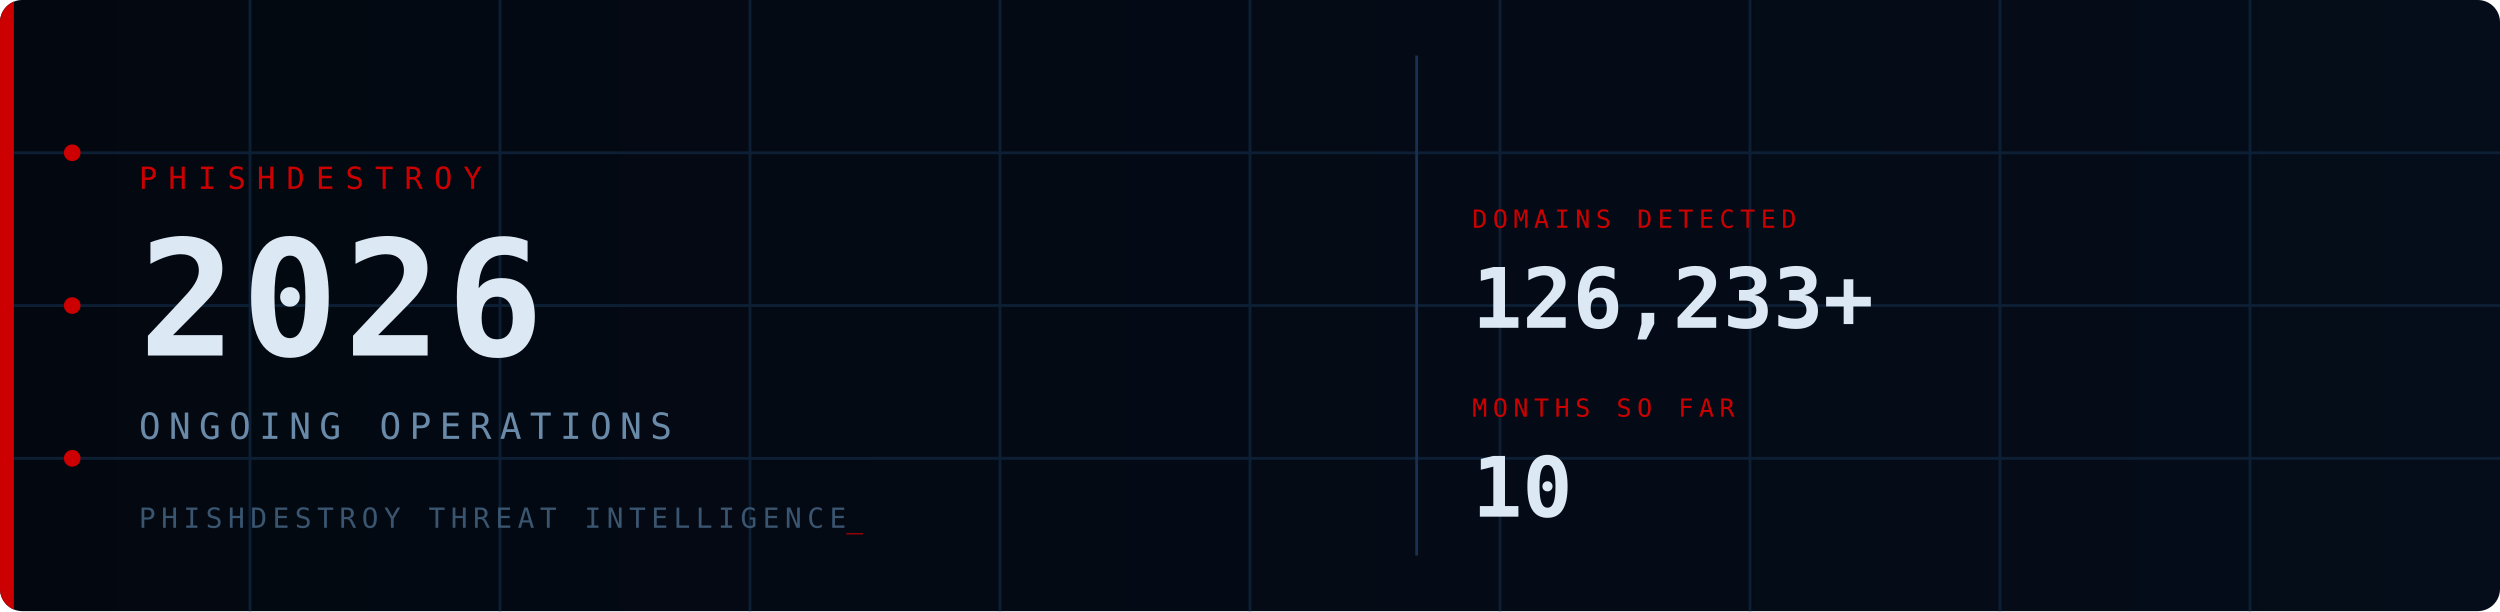
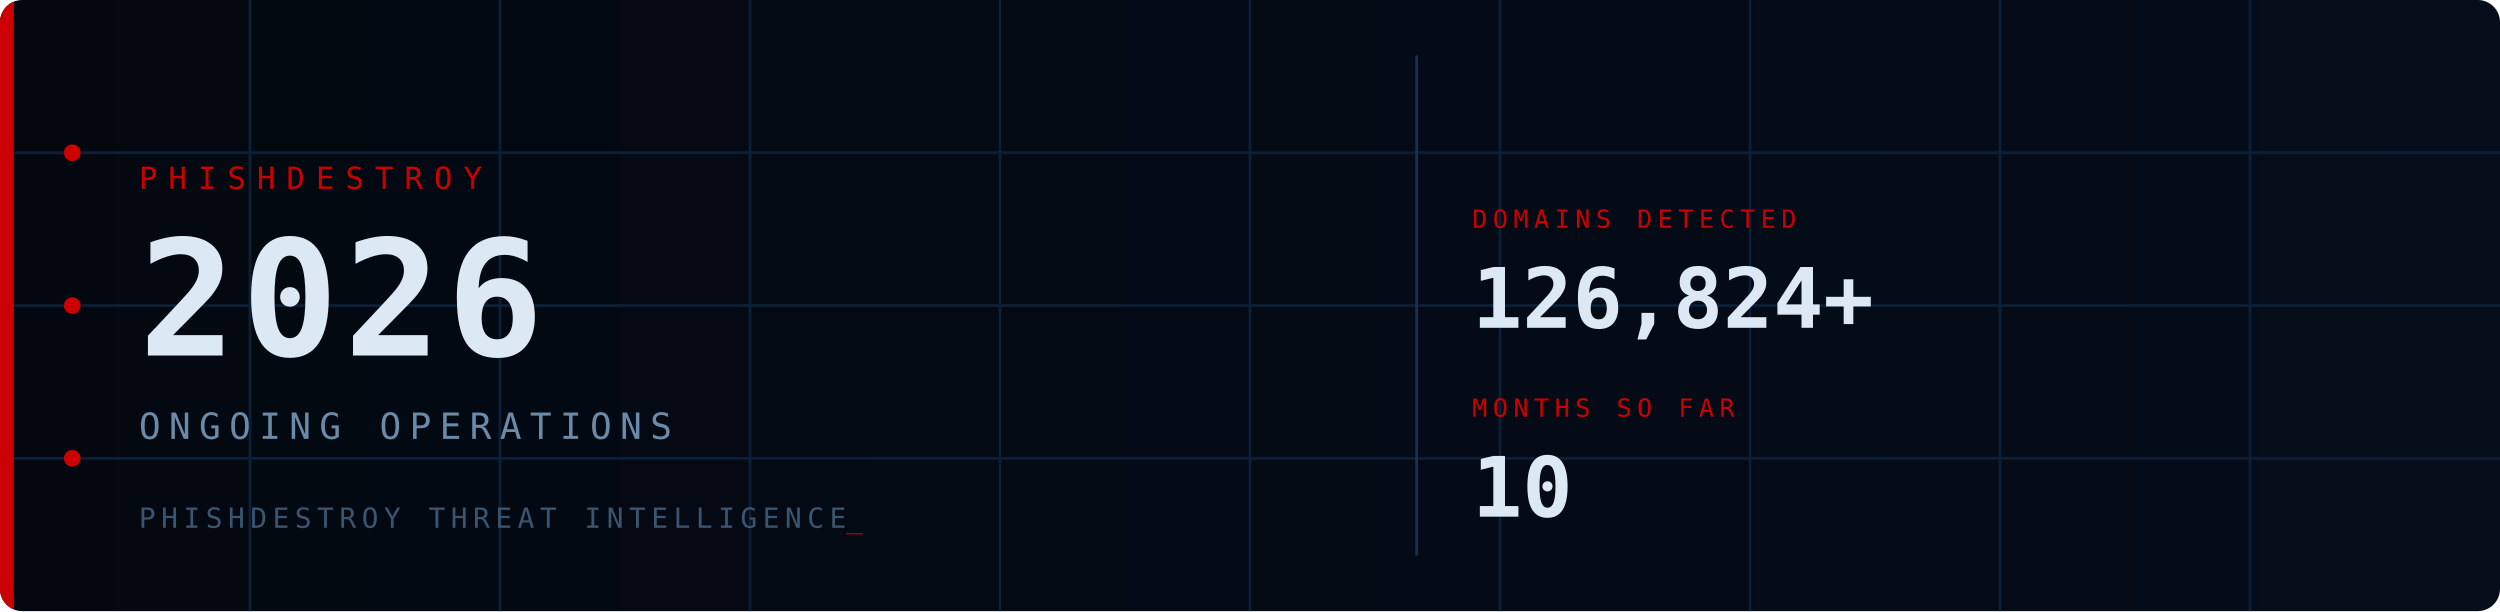
<svg xmlns="http://www.w3.org/2000/svg" viewBox="0 0 900 220" width="900" height="220">
  <defs>
    <style>
      @keyframes fadein { from { opacity:0; transform:translateY(6px); } to { opacity:1; transform:translateY(0); } }
      @keyframes fadein_r { from { opacity:0; transform:translateX(8px); } to { opacity:1; transform:translateX(0); } }
      @keyframes pulse { 0%,100%{ opacity:1; } 50%{ opacity:0.2; } }
      @keyframes blink { 0%,100%{ opacity:1; } 50%{ opacity:0; } }
      @keyframes scanline { from{ transform:translateY(-20px); } to{ transform:translateY(240px); } }
      @keyframes arc1 { from{ stroke-dashoffset:566; } to{ stroke-dashoffset:0; } }
      @keyframes arc2 { from{ stroke-dashoffset:440; } to{ stroke-dashoffset:0; } }
      @keyframes glow { 0%,100%{ opacity:1; } 50%{ opacity:0.7; } }
      .fi0{ animation:fadein 0.7s ease 0.10s; }
      .fi1{ animation:fadein 0.7s ease 0.30s; }
      .fi2{ animation:fadein 0.7s ease 0.50s; }
      .fi3{ animation:fadein 0.7s ease 0.65s; }
      .fr1{ animation:fadein_r 0.6s ease 0.70s; }
      .fr2{ animation:fadein_r 0.6s ease 0.90s; }
      .p0{ animation:pulse 2.5s ease-in-out infinite 0.0s; }
      .p1{ animation:pulse 2.5s ease-in-out infinite 0.8s; }
      .p2{ animation:pulse 2.5s ease-in-out infinite 1.6s; }
      .cur{ animation:blink 1s step-end infinite; }
      .scan{ animation:scanline 4s linear infinite 1s; }
      .a1{ animation:arc1 2s ease-out 0.2s; }
      .a2{ animation:arc2 2.5s ease-out 0.5s; }
      .bar{ animation:glow 3s ease-in-out infinite; }
    </style>
    <linearGradient id="bg" x1="0" y1="0" x2="1" y2="0">
      <stop offset="0%" stop-color="#030810" />
      <stop offset="100%" stop-color="#050d1a" />
    </linearGradient>
    <linearGradient id="sg" x1="0" y1="0" x2="0" y2="1">
      <stop offset="0%" stop-color="#fff" stop-opacity="0" />
      <stop offset="50%" stop-color="#fff" stop-opacity="0.04" />
      <stop offset="100%" stop-color="#fff" stop-opacity="0" />
    </linearGradient>
    <clipPath id="cp">
      <rect width="900" height="220" rx="8" />
    </clipPath>
  </defs>
  <rect width="900" height="220" rx="8" fill="url(#bg)" />
  <g clip-path="url(#cp)">
    <g stroke="#0d1f35" stroke-width="1">
      <line x1="90" y1="0" x2="90" y2="220" />
      <line x1="180" y1="0" x2="180" y2="220" />
      <line x1="270" y1="0" x2="270" y2="220" />
      <line x1="360" y1="0" x2="360" y2="220" />
      <line x1="450" y1="0" x2="450" y2="220" />
      <line x1="540" y1="0" x2="540" y2="220" />
      <line x1="630" y1="0" x2="630" y2="220" />
      <line x1="720" y1="0" x2="720" y2="220" />
      <line x1="810" y1="0" x2="810" y2="220" />
      <line x1="0" y1="55" x2="900" y2="55" />
      <line x1="0" y1="110" x2="900" y2="110" />
      <line x1="0" y1="165" x2="900" y2="165" />
    </g>
    <circle class="a1" cx="870" cy="110" r="90" fill="none" stroke="#CC0000" stroke-opacity="0.22" stroke-width="1.5" stroke-dasharray="566" stroke-dashoffset="566" />
    <circle class="a2" cx="870" cy="110" r="65" fill="none" stroke="#CC0000" stroke-opacity="0.14" stroke-width="1" stroke-dasharray="440" stroke-dashoffset="440" />
    <rect class="scan" x="0" y="-20" width="900" height="20" fill="url(#sg)" />
    <rect class="bar" x="0" y="0" width="5" height="220" fill="#CC0000" />
    <circle class="p0" cx="26" cy="55" r="3" fill="#CC0000" />
    <circle class="p1" cx="26" cy="110" r="3" fill="#CC0000" />
    <circle class="p2" cx="26" cy="165" r="3" fill="#CC0000" />
    <text class="fi0" x="50" y="68" font-family="monospace" font-size="11" fill="#CC0000" letter-spacing="4">PHISHDESTROY</text>
    <text class="fi1" x="50" y="128" font-family="monospace" font-size="58" font-weight="bold" fill="#dde8f5" letter-spacing="2">2026</text>
    <text class="fi2" x="50" y="158" font-family="monospace" font-size="13" fill="#6a8aaa" letter-spacing="3">ONGOING OPERATIONS</text>
    <text class="fi3" x="50" y="190" font-family="monospace" font-size="10" fill="#3a5570" letter-spacing="2">PHISHDESTROY THREAT INTELLIGENCE<tspan class="cur" fill="#CC0000">_</tspan>
    </text>
    <line x1="510" y1="20" x2="510" y2="200" stroke="#1a3050" stroke-width="1" />
    <g class="fr1">
      <text x="530" y="82" font-family="monospace" font-size="9" fill="#CC0000" letter-spacing="2">DOMAINS DETECTED</text>
-       <text x="530" y="118" font-family="monospace" font-size="30" font-weight="bold" fill="#dde8f5">126,233+</text>
+       <text x="530" y="118" font-family="monospace" font-size="30" font-weight="bold" fill="#dde8f5">126,824+</text>
    </g>
    <g class="fr2">
      <text x="530" y="150" font-family="monospace" font-size="9" fill="#CC0000" letter-spacing="2">MONTHS SO FAR</text>
      <text x="530" y="186" font-family="monospace" font-size="30" font-weight="bold" fill="#dde8f5">10</text>
    </g>
  </g>
</svg>
